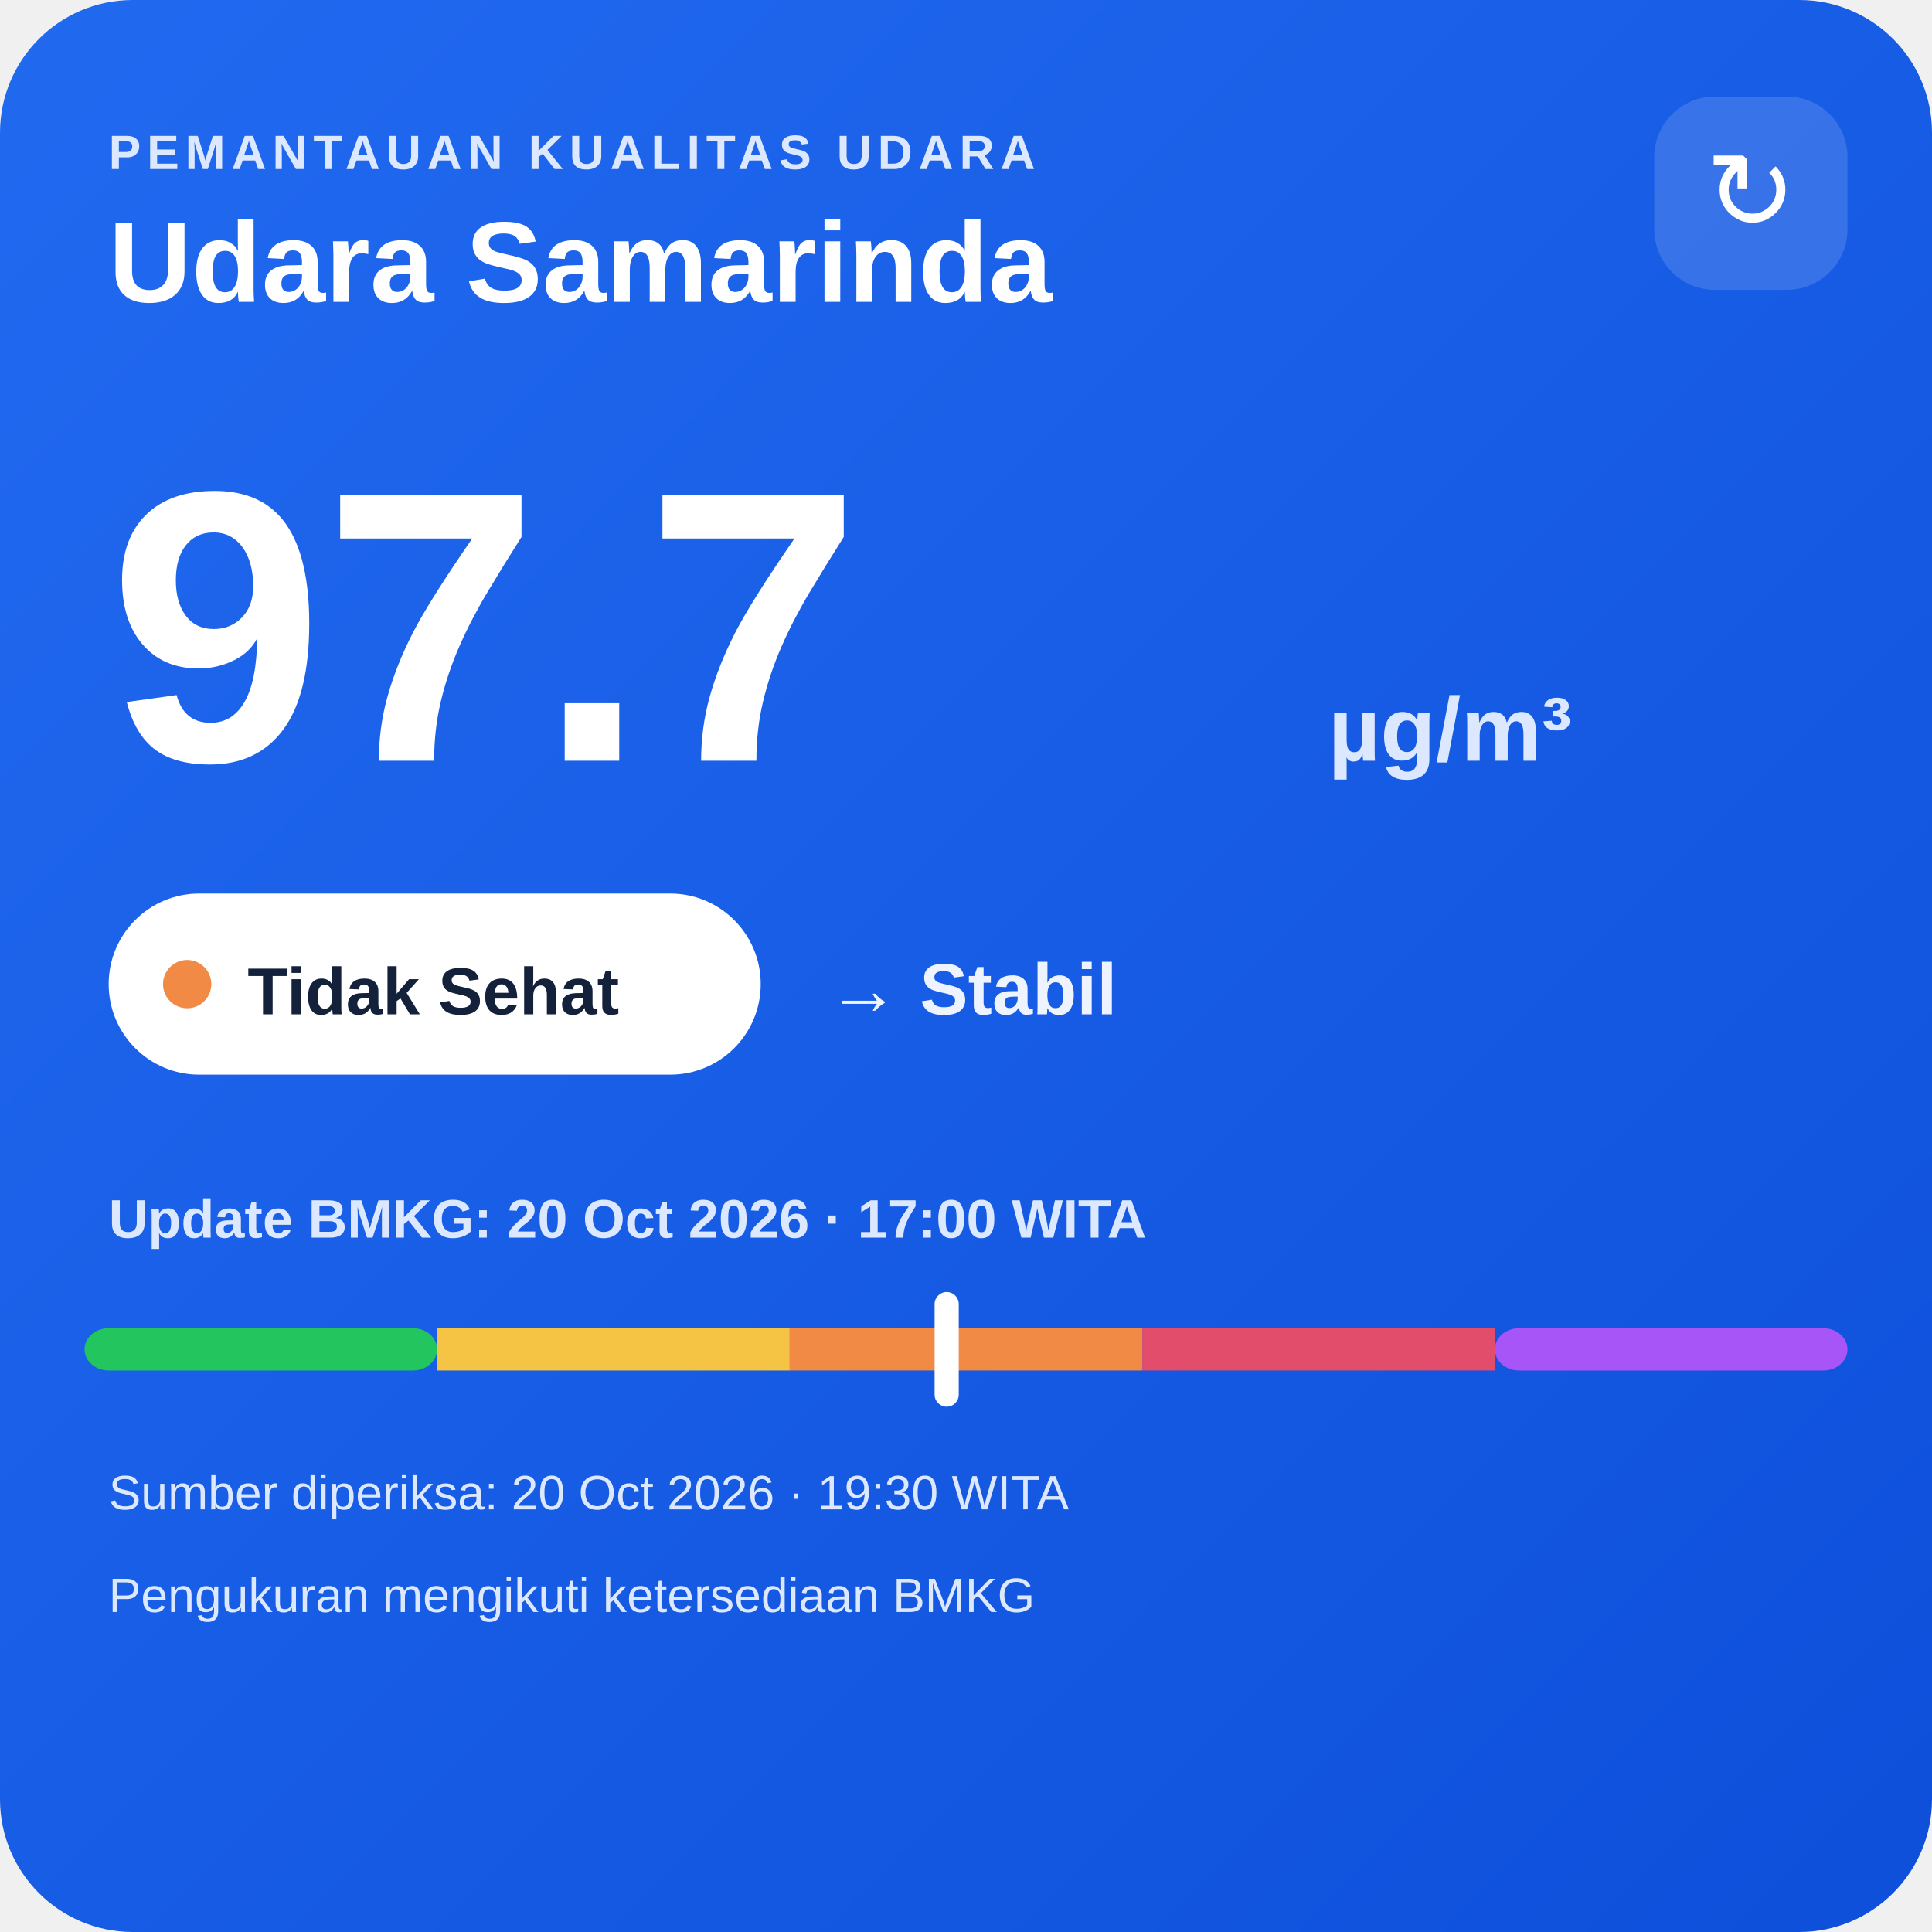
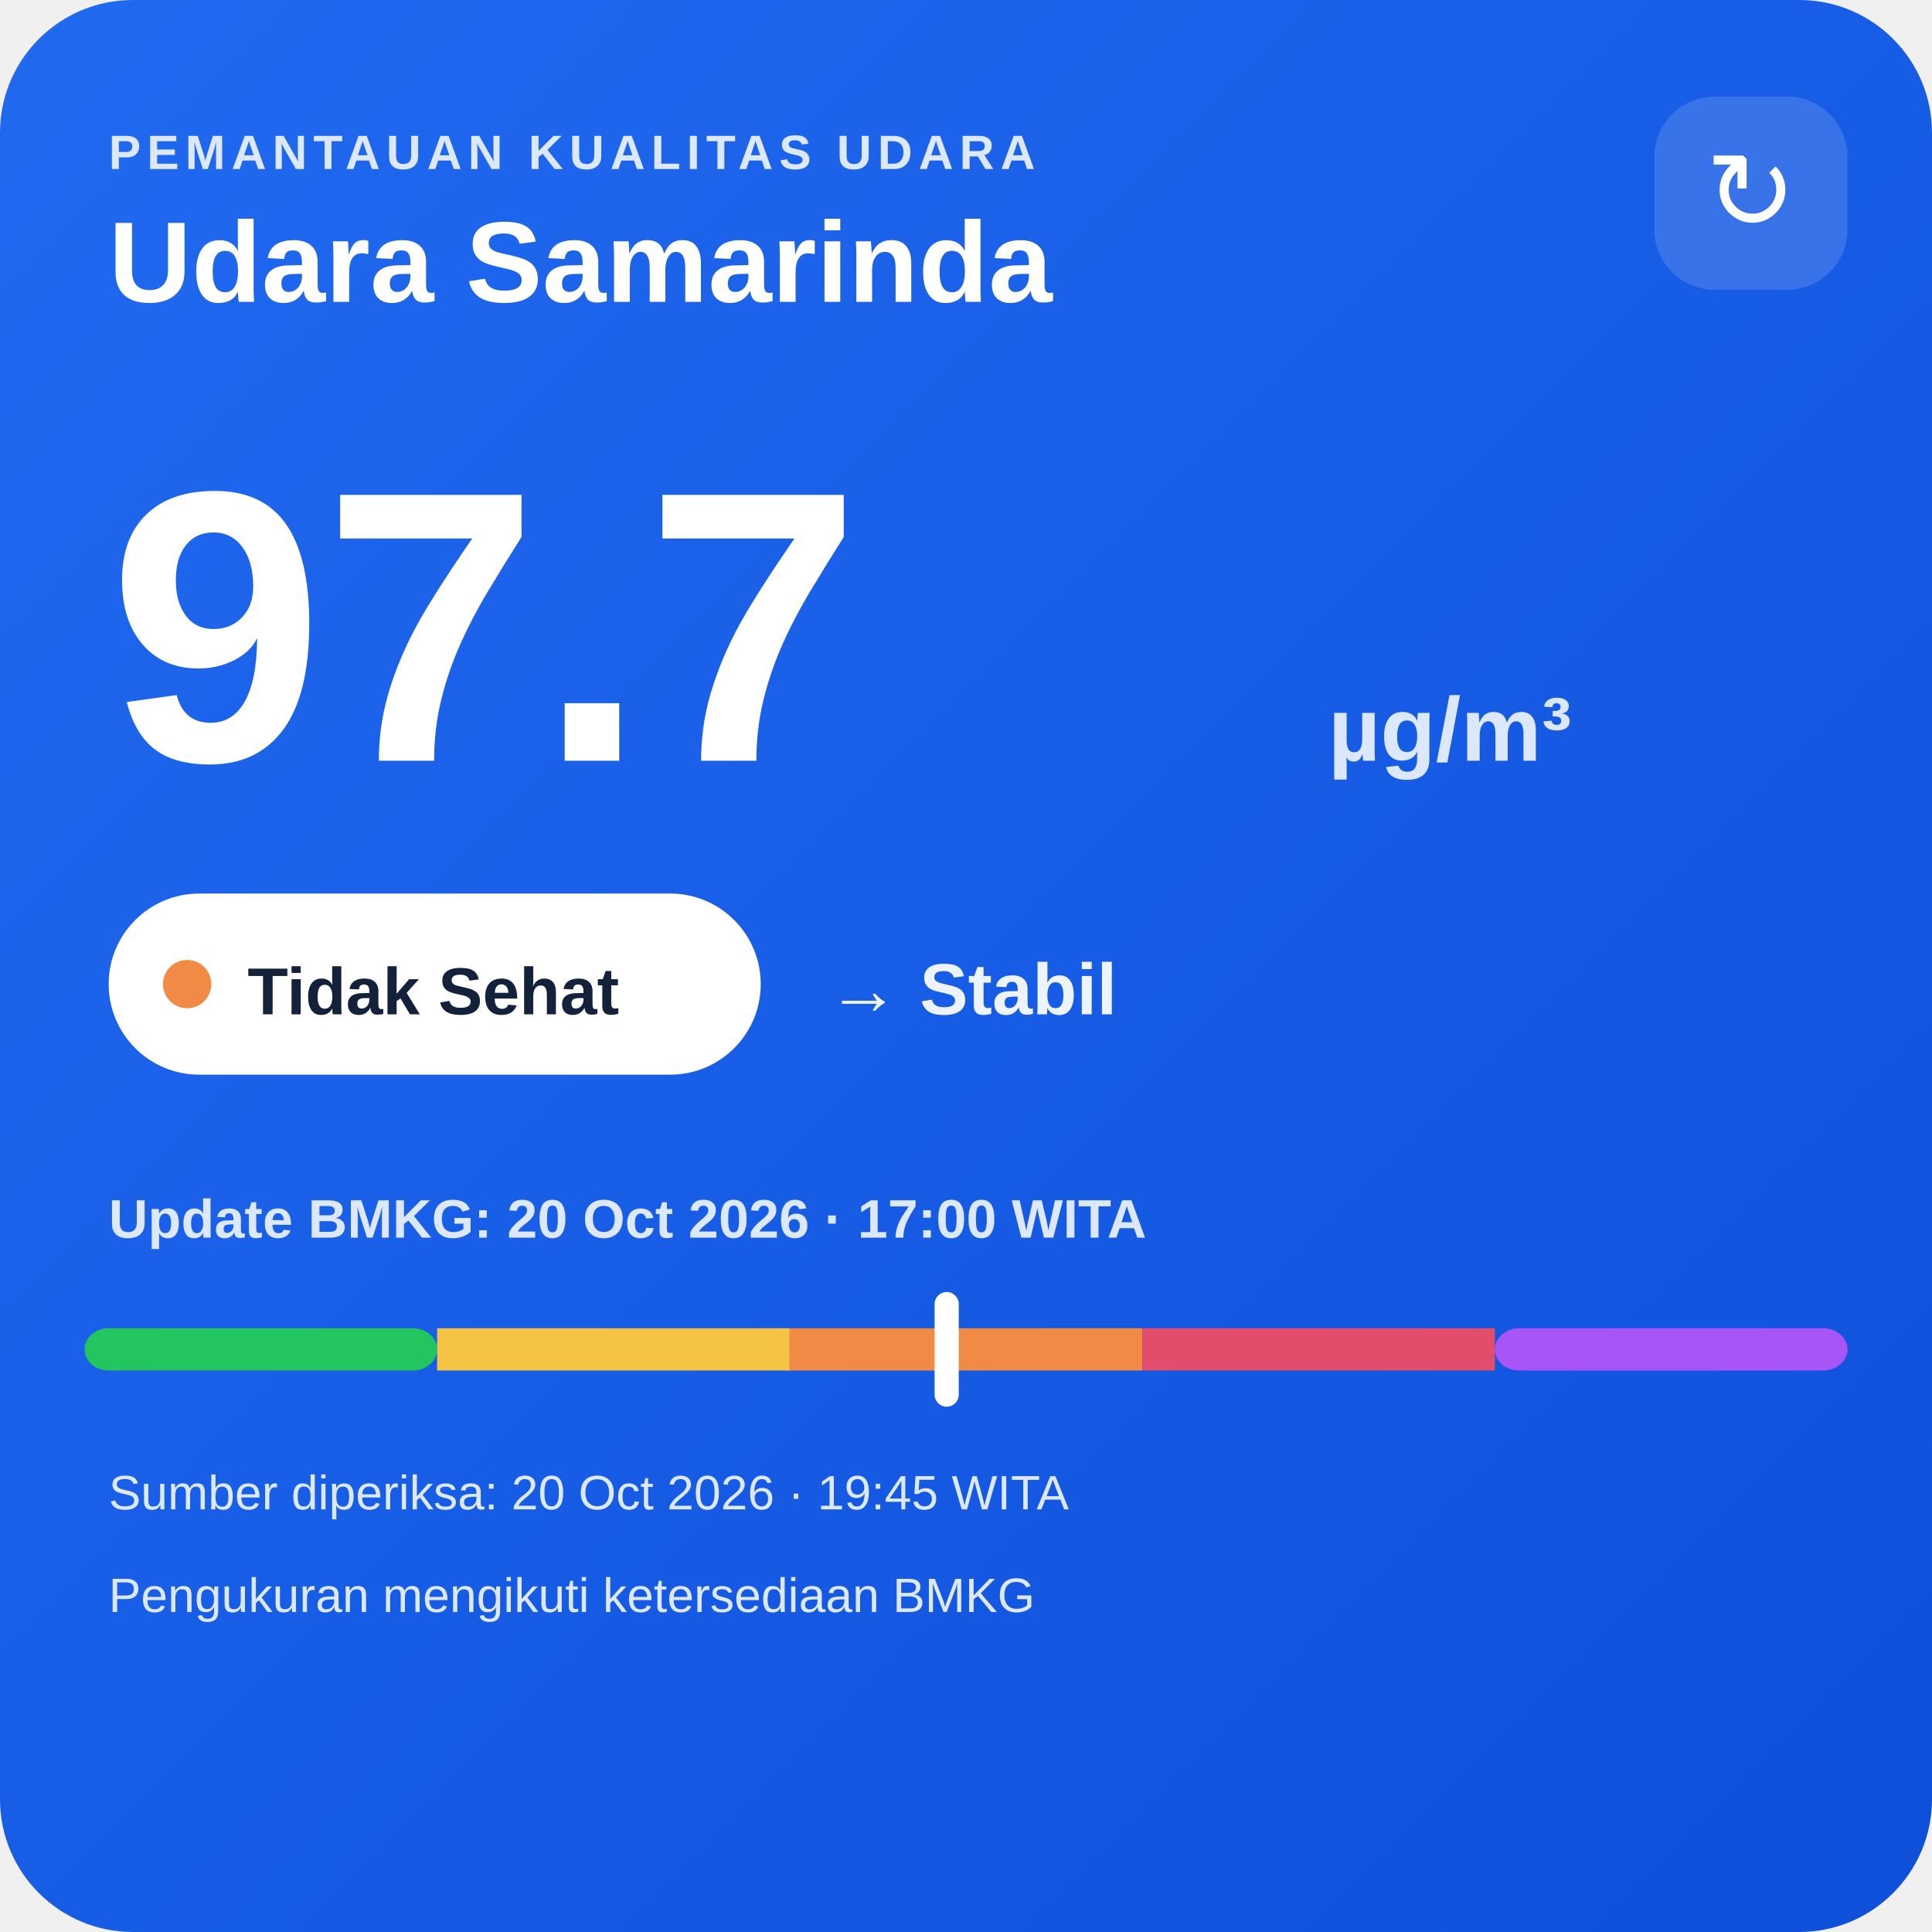
<svg xmlns="http://www.w3.org/2000/svg" width="320" height="320" viewBox="0 0 320 320">
  <defs>
    <linearGradient id="bg" x1="0" y1="0" x2="1" y2="1">
      <stop offset="0" stop-color="#216af0" />
      <stop offset="1" stop-color="#0e4fda" />
    </linearGradient>
  </defs>
  <rect width="320" height="320" rx="22" fill="url(#bg)" />
  <text x="18" y="28" fill="#dce8ff" font-family="Arial,sans-serif" font-size="8" font-weight="700" letter-spacing="1">PEMANTAUAN KUALITAS UDARA</text>
  <text x="18" y="50" fill="#ffffff" font-family="Arial,sans-serif" font-size="19" font-weight="700">Udara Samarinda</text>
  <rect x="274" y="16" width="32" height="32" rx="10" fill="#ffffff" fill-opacity=".14" />
  <text x="290" y="38" text-anchor="middle" fill="#ffffff" font-family="Arial,sans-serif" font-size="18">↻</text>
  <text x="18" y="126" fill="#ffffff" font-family="Arial,sans-serif" font-size="64" font-weight="800">97.7</text>
  <text x="220" y="126" fill="#dce8ff" font-family="Arial,sans-serif" font-size="15" font-weight="700">µg/m³</text>
  <rect x="18" y="148" width="108" height="30" rx="15" fill="#ffffff" />
  <circle cx="31" cy="163" r="4" fill="#f08a45" />
  <text x="41" y="168" fill="#13213a" font-family="Arial,sans-serif" font-size="11" font-weight="700">Tidak Sehat</text>
  <text x="137" y="168" fill="#eef4ff" font-family="Arial,sans-serif" font-size="12" font-weight="700">→ Stabil</text>
  <text x="18" y="205" fill="#dce8ff" font-family="Arial,sans-serif" font-size="9" font-weight="700">Update BMKG: 20 Oct 2026 · 17:00 WITA</text>
  <rect x="14" y="220" width="58.4" height="7" rx="4" fill="#22c55e" />
  <rect x="72.4" y="220" width="58.4" height="7" fill="#f6c445" />
  <rect x="130.8" y="220" width="58.4" height="7" fill="#f08a45" />
  <rect x="189.2" y="220" width="58.4" height="7" fill="#e24d6b" />
  <rect x="247.6" y="220" width="58.4" height="7" rx="4" fill="#a855f7" />
  <rect x="154.8" y="214" width="4" height="19" rx="2" fill="#ffffff" />
-   <text x="18" y="250" fill="#dce8ff" font-family="Arial,sans-serif" font-size="8">Sumber diperiksa: 20 Oct 2026 · 19:30 WITA</text>
+   <text x="18" y="250" fill="#dce8ff" font-family="Arial,sans-serif" font-size="8">Sumber diperiksa: 20 Oct 2026 · 19:45 WITA</text>
  <text x="18" y="267" fill="#dce8ff" font-family="Arial,sans-serif" font-size="8">Pengukuran mengikuti ketersediaan BMKG</text>
</svg>
